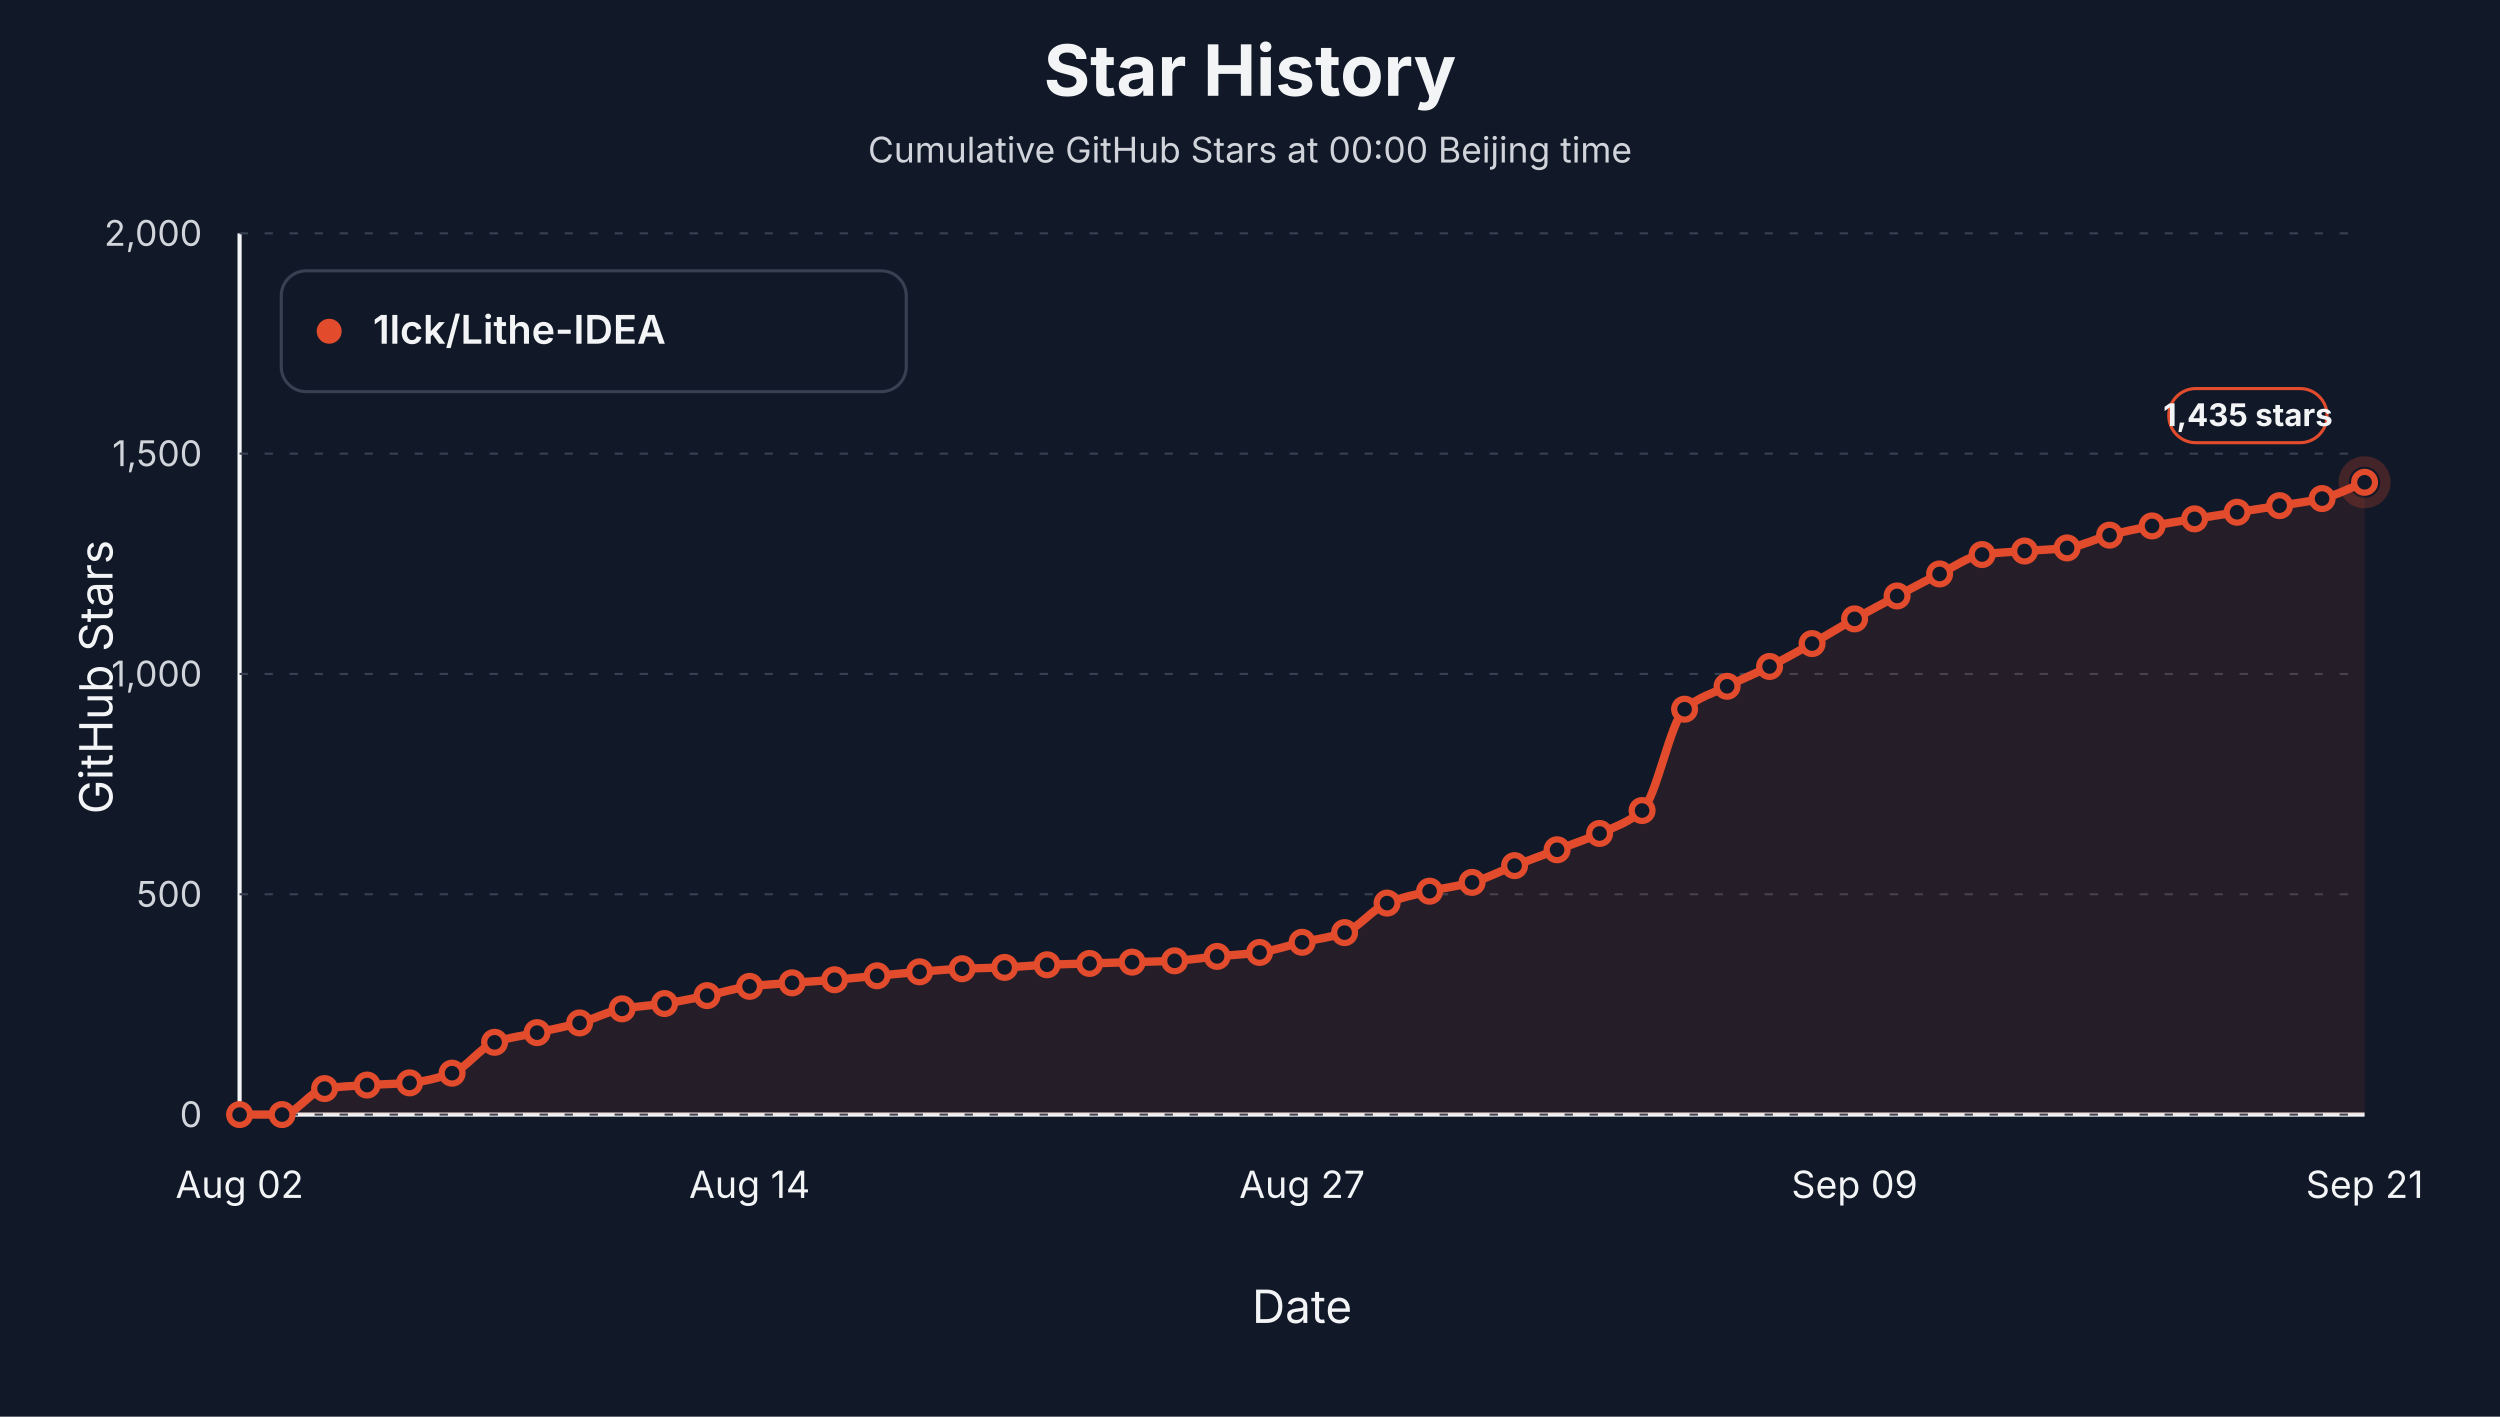
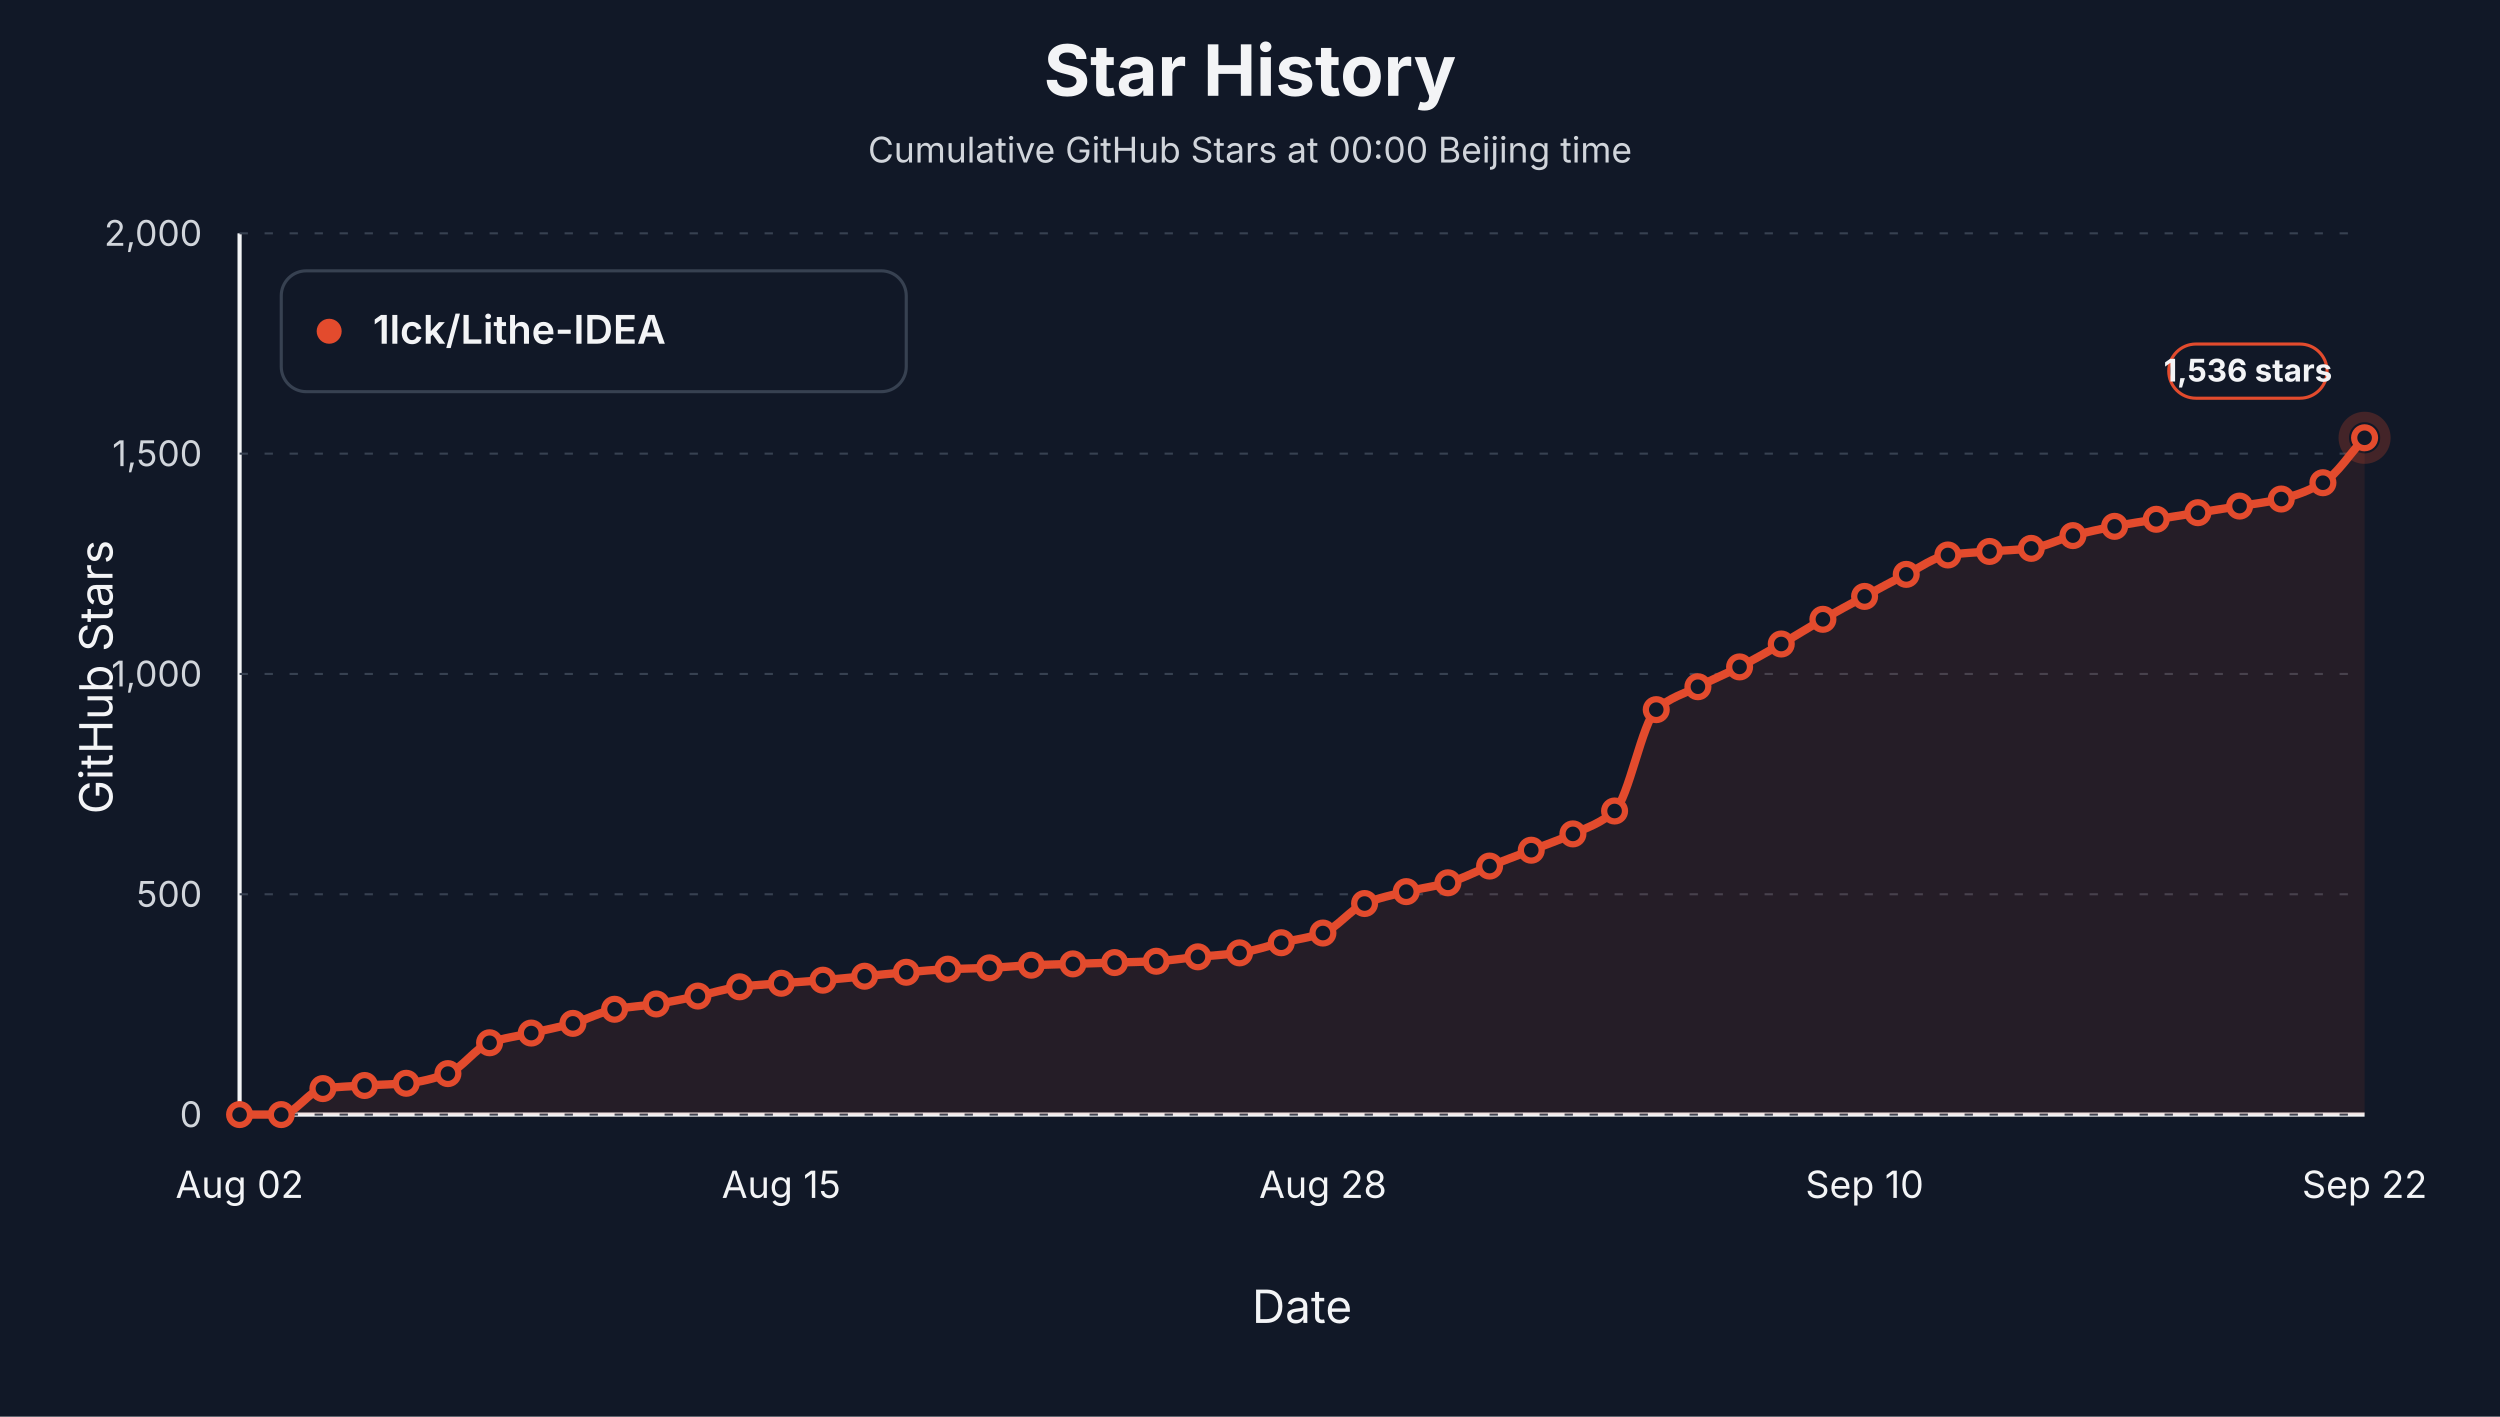
<svg xmlns="http://www.w3.org/2000/svg" viewBox="0 0 1200 680" role="img" aria-label="Star history at Beijing midnight for 1lck/Lithe-IDEA">
  <style>text { font-family: -apple-system, BlinkMacSystemFont, "Segoe UI", sans-serif; letter-spacing: 0; }</style>
  <rect width="1200" height="680" fill="#111827" />
  <text x="600.00" y="46.00" text-anchor="middle" font-size="34" font-weight="700" fill="#f3f4f6">Star History</text>
  <text x="600.00" y="78.00" text-anchor="middle" font-size="17" fill="#d1d5db">Cumulative GitHub Stars at 00:00 Beijing time</text>
  <line x1="115" y1="535" x2="1135" y2="535" stroke="#f3f4f6" stroke-width="2" />
  <line x1="115" y1="112" x2="115" y2="535" stroke="#f3f4f6" stroke-width="2" />
  <text x="54.00" y="325.00" text-anchor="middle" transform="rotate(-90 54 325)" font-size="22" fill="#f3f4f6">GitHub Stars</text>
  <text x="625.00" y="635.00" text-anchor="middle" font-size="22" fill="#f3f4f6">Date</text>
  <line x1="115" y1="535.00" x2="1135" y2="535.00" stroke="#374151" stroke-width="1" stroke-dasharray="4 8" />
  <text x="97.00" y="541.00" text-anchor="end" font-size="17" fill="#d1d5db">0</text>
  <line x1="115" y1="429.25" x2="1135" y2="429.25" stroke="#374151" stroke-width="1" stroke-dasharray="4 8" />
  <text x="97.00" y="435.25" text-anchor="end" font-size="17" fill="#d1d5db">500</text>
  <line x1="115" y1="323.50" x2="1135" y2="323.50" stroke="#374151" stroke-width="1" stroke-dasharray="4 8" />
  <text x="97.00" y="329.50" text-anchor="end" font-size="17" fill="#d1d5db">1,000</text>
  <line x1="115" y1="217.75" x2="1135" y2="217.75" stroke="#374151" stroke-width="1" stroke-dasharray="4 8" />
  <text x="97.00" y="223.75" text-anchor="end" font-size="17" fill="#d1d5db">1,500</text>
  <line x1="115" y1="112.00" x2="1135" y2="112.00" stroke="#374151" stroke-width="1" stroke-dasharray="4 8" />
  <text x="97.00" y="118.00" text-anchor="end" font-size="17" fill="#d1d5db">2,000</text>
  <text x="115.00" y="575.00" text-anchor="middle" font-size="18" fill="#f3f4f6">Aug 02</text>
-   <text x="359.80" y="575.00" text-anchor="middle" font-size="18" fill="#f3f4f6">Aug 14</text>
-   <text x="625.00" y="575.00" text-anchor="middle" font-size="18" fill="#f3f4f6">Aug 27</text>
-   <text x="890.20" y="575.00" text-anchor="middle" font-size="18" fill="#f3f4f6">Sep 09</text>
-   <text x="1135.00" y="575.00" text-anchor="middle" font-size="18" fill="#f3f4f6">Sep 21</text>
-   <path d="M 115.00,535.00 L 115.00,535.00 C 121.80,535.00 128.60,535.00 135.40,535.00 C 142.20,535.00 149.00,523.51 155.80,522.52 C 162.60,521.53 169.40,521.26 176.20,520.83 C 183.00,520.40 189.80,520.35 196.60,519.77 C 203.40,519.20 210.20,517.48 217.00,515.12 C 223.80,512.76 230.60,502.67 237.40,500.31 C 244.20,497.95 251.00,497.21 257.80,495.66 C 264.60,494.11 271.40,492.85 278.20,491.01 C 285.00,489.17 291.80,485.47 298.60,484.24 C 305.40,483.01 312.20,482.72 319.00,481.70 C 325.80,480.69 332.60,479.26 339.40,477.89 C 346.20,476.53 353.00,474.27 359.80,473.45 C 366.60,472.64 373.40,472.29 380.20,471.76 C 387.00,471.24 393.80,470.84 400.60,470.28 C 407.40,469.73 414.20,469.01 421.00,468.38 C 427.80,467.74 434.60,467.03 441.40,466.47 C 448.20,465.92 455.00,465.29 461.80,464.99 C 468.60,464.70 475.40,464.64 482.20,464.36 C 489.00,464.08 495.80,463.37 502.60,463.09 C 509.40,462.81 516.20,462.67 523.00,462.46 C 529.80,462.24 536.60,462.03 543.40,461.82 C 550.20,461.61 557.00,461.51 563.80,461.19 C 570.60,460.86 577.40,459.74 584.20,459.07 C 591.00,458.40 597.80,458.08 604.60,457.17 C 611.40,456.26 618.20,453.89 625.00,452.30 C 631.80,450.72 638.60,449.99 645.40,447.65 C 652.20,445.32 659.00,436.19 665.80,433.48 C 672.60,430.77 679.40,429.39 686.20,427.77 C 693.00,426.15 699.80,425.39 706.60,423.54 C 713.40,421.69 720.20,418.11 727.00,415.50 C 733.80,412.90 740.60,410.46 747.40,407.89 C 754.20,405.32 761.00,403.11 767.80,400.06 C 774.60,397.01 781.40,395.05 788.20,389.06 C 795.00,383.08 801.80,346.40 808.60,340.42 C 815.40,334.44 822.20,332.82 829.00,329.42 C 835.80,326.02 842.60,323.31 849.40,319.90 C 856.20,316.50 863.00,312.71 869.80,308.91 C 876.60,305.10 883.40,300.86 890.20,297.06 C 897.00,293.26 903.80,289.66 910.60,286.06 C 917.40,282.47 924.20,278.79 931.00,275.49 C 937.80,272.19 944.60,267.14 951.40,266.18 C 958.20,265.23 965.00,265.02 971.80,264.49 C 978.60,263.97 985.40,263.81 992.20,263.01 C 999.00,262.22 1005.80,258.59 1012.60,256.88 C 1019.40,255.16 1026.20,253.72 1033.00,252.44 C 1039.80,251.16 1046.60,250.14 1053.40,249.05 C 1060.20,247.96 1067.00,246.94 1073.80,245.88 C 1080.60,244.82 1087.40,243.80 1094.20,242.71 C 1101.00,241.62 1107.80,240.90 1114.60,239.32 C 1121.40,237.75 1128.20,234.11 1135.00,231.50 L 1135.00,535.00 Z" fill="#e34b2d" fill-opacity="0.10" stroke="none" />
-   <path d="M 115.00,535.00 C 121.80,535.00 128.60,535.00 135.40,535.00 C 142.20,535.00 149.00,523.51 155.80,522.52 C 162.60,521.53 169.40,521.26 176.20,520.83 C 183.00,520.40 189.80,520.35 196.60,519.77 C 203.40,519.20 210.20,517.48 217.00,515.12 C 223.80,512.76 230.60,502.67 237.40,500.31 C 244.20,497.95 251.00,497.21 257.80,495.66 C 264.60,494.11 271.40,492.85 278.20,491.01 C 285.00,489.17 291.80,485.47 298.60,484.24 C 305.40,483.01 312.20,482.72 319.00,481.70 C 325.80,480.69 332.60,479.26 339.40,477.89 C 346.20,476.53 353.00,474.27 359.80,473.45 C 366.60,472.64 373.40,472.29 380.20,471.76 C 387.00,471.24 393.80,470.84 400.60,470.28 C 407.40,469.73 414.20,469.01 421.00,468.38 C 427.80,467.74 434.60,467.03 441.40,466.47 C 448.20,465.92 455.00,465.29 461.80,464.99 C 468.60,464.70 475.40,464.64 482.20,464.36 C 489.00,464.08 495.80,463.37 502.60,463.09 C 509.40,462.81 516.20,462.67 523.00,462.46 C 529.80,462.24 536.60,462.03 543.40,461.82 C 550.20,461.61 557.00,461.51 563.80,461.19 C 570.60,460.86 577.40,459.74 584.20,459.07 C 591.00,458.40 597.80,458.08 604.60,457.17 C 611.40,456.26 618.20,453.89 625.00,452.30 C 631.80,450.72 638.60,449.99 645.40,447.65 C 652.20,445.32 659.00,436.19 665.80,433.48 C 672.60,430.77 679.40,429.39 686.20,427.77 C 693.00,426.15 699.80,425.39 706.60,423.54 C 713.40,421.69 720.20,418.11 727.00,415.50 C 733.80,412.90 740.60,410.46 747.40,407.89 C 754.20,405.32 761.00,403.11 767.80,400.06 C 774.60,397.01 781.40,395.05 788.20,389.06 C 795.00,383.08 801.80,346.40 808.60,340.42 C 815.40,334.44 822.20,332.82 829.00,329.42 C 835.80,326.02 842.60,323.31 849.40,319.90 C 856.20,316.50 863.00,312.71 869.80,308.91 C 876.60,305.10 883.40,300.86 890.20,297.06 C 897.00,293.26 903.80,289.66 910.60,286.06 C 917.40,282.47 924.20,278.79 931.00,275.49 C 937.80,272.19 944.60,267.14 951.40,266.18 C 958.20,265.23 965.00,265.02 971.80,264.49 C 978.60,263.97 985.40,263.81 992.20,263.01 C 999.00,262.22 1005.80,258.59 1012.60,256.88 C 1019.40,255.16 1026.20,253.72 1033.00,252.44 C 1039.80,251.16 1046.60,250.14 1053.40,249.05 C 1060.20,247.96 1067.00,246.94 1073.80,245.88 C 1080.60,244.82 1087.40,243.80 1094.20,242.71 C 1101.00,241.62 1107.80,240.90 1114.60,239.32 C 1121.40,237.75 1128.20,234.11 1135.00,231.50" fill="none" stroke="#e34b2d" stroke-width="4" stroke-linejoin="round" stroke-linecap="round" />
+   <text x="375.00" y="575.00" text-anchor="middle" font-size="18" fill="#f3f4f6">Aug 15</text>
+   <text x="635.00" y="575.00" text-anchor="middle" font-size="18" fill="#f3f4f6">Aug 28</text>
+   <text x="895.00" y="575.00" text-anchor="middle" font-size="18" fill="#f3f4f6">Sep 10</text>
+   <text x="1135.00" y="575.00" text-anchor="middle" font-size="18" fill="#f3f4f6">Sep 22</text>
+   <path d="M 115.00,535.00 L 115.00,535.00 C 121.67,535.00 128.33,535.00 135.00,535.00 C 141.67,535.00 148.33,523.40 155.00,522.52 C 161.67,521.64 168.33,521.45 175.00,521.04 C 181.67,520.63 188.33,520.56 195.00,519.98 C 201.67,519.41 208.33,517.69 215.00,515.33 C 221.67,512.97 228.33,502.89 235.00,500.53 C 241.67,498.17 248.33,497.42 255.00,495.87 C 261.67,494.32 268.33,493.06 275.00,491.22 C 281.67,489.38 288.33,485.68 295.00,484.45 C 301.67,483.22 308.33,482.93 315.00,481.91 C 321.67,480.90 328.33,479.47 335.00,478.11 C 341.67,476.74 348.33,474.48 355.00,473.67 C 361.67,472.85 368.33,472.50 375.00,471.97 C 381.67,471.45 388.33,471.05 395.00,470.49 C 401.67,469.94 408.33,469.22 415.00,468.59 C 421.67,467.95 428.33,467.24 435.00,466.69 C 441.67,466.13 448.33,465.50 455.00,465.20 C 461.67,464.91 468.33,464.85 475.00,464.57 C 481.67,464.29 488.33,463.58 495.00,463.30 C 501.67,463.02 508.33,462.88 515.00,462.67 C 521.67,462.46 528.33,462.24 535.00,462.03 C 541.67,461.82 548.33,461.72 555.00,461.40 C 561.67,461.07 568.33,459.95 575.00,459.28 C 581.67,458.62 588.33,458.29 595.00,457.38 C 601.67,456.47 608.33,454.10 615.00,452.51 C 621.67,450.93 628.33,450.20 635.00,447.86 C 641.67,445.53 648.33,436.41 655.00,433.69 C 661.67,430.98 668.33,429.60 675.00,427.98 C 681.67,426.36 688.33,425.60 695.00,423.75 C 701.67,421.90 708.33,418.32 715.00,415.71 C 721.67,413.11 728.33,410.67 735.00,408.10 C 741.67,405.53 748.33,403.32 755.00,400.27 C 761.67,397.23 768.33,395.26 775.00,389.28 C 781.67,383.30 788.33,346.61 795.00,340.63 C 801.67,334.65 808.33,333.03 815.00,329.63 C 821.67,326.23 828.33,323.52 835.00,320.12 C 841.67,316.71 848.33,312.92 855.00,309.12 C 861.67,305.32 868.33,301.08 875.00,297.27 C 881.67,293.47 888.33,289.87 895.00,286.28 C 901.67,282.68 908.33,279.00 915.00,275.70 C 921.67,272.40 928.33,267.35 935.00,266.39 C 941.67,265.44 948.33,265.23 955.00,264.70 C 961.67,264.18 968.33,264.02 975.00,263.22 C 981.67,262.43 988.33,258.81 995.00,257.09 C 1001.67,255.37 1008.33,253.93 1015.00,252.65 C 1021.67,251.37 1028.33,250.36 1035.00,249.26 C 1041.67,248.17 1048.33,247.15 1055.00,246.09 C 1061.67,245.03 1068.33,244.01 1075.00,242.92 C 1081.67,241.83 1088.33,241.11 1095.00,239.53 C 1101.67,237.96 1108.33,235.54 1115.00,231.71 C 1121.67,227.88 1128.33,217.33 1135.00,210.14 L 1135.00,535.00 Z" fill="#e34b2d" fill-opacity="0.10" stroke="none" />
+   <path d="M 115.00,535.00 C 121.67,535.00 128.33,535.00 135.00,535.00 C 141.67,535.00 148.33,523.40 155.00,522.52 C 161.67,521.64 168.33,521.45 175.00,521.04 C 181.67,520.63 188.33,520.56 195.00,519.98 C 201.67,519.41 208.33,517.69 215.00,515.33 C 221.67,512.97 228.33,502.89 235.00,500.53 C 241.67,498.17 248.33,497.42 255.00,495.87 C 261.67,494.32 268.33,493.06 275.00,491.22 C 281.67,489.38 288.33,485.68 295.00,484.45 C 301.67,483.22 308.33,482.93 315.00,481.91 C 321.67,480.90 328.33,479.47 335.00,478.11 C 341.67,476.74 348.33,474.48 355.00,473.67 C 361.67,472.85 368.33,472.50 375.00,471.97 C 381.67,471.45 388.33,471.05 395.00,470.49 C 401.67,469.94 408.33,469.22 415.00,468.59 C 421.67,467.95 428.33,467.24 435.00,466.69 C 441.67,466.13 448.33,465.50 455.00,465.20 C 461.67,464.91 468.33,464.85 475.00,464.57 C 481.67,464.29 488.33,463.58 495.00,463.30 C 501.67,463.02 508.33,462.88 515.00,462.67 C 521.67,462.46 528.33,462.24 535.00,462.03 C 541.67,461.82 548.33,461.72 555.00,461.40 C 561.67,461.07 568.33,459.95 575.00,459.28 C 581.67,458.62 588.33,458.29 595.00,457.38 C 601.67,456.47 608.33,454.10 615.00,452.51 C 621.67,450.93 628.33,450.20 635.00,447.86 C 641.67,445.53 648.33,436.41 655.00,433.69 C 661.67,430.98 668.33,429.60 675.00,427.98 C 681.67,426.36 688.33,425.60 695.00,423.75 C 701.67,421.90 708.33,418.32 715.00,415.71 C 721.67,413.11 728.33,410.67 735.00,408.10 C 741.67,405.53 748.33,403.32 755.00,400.27 C 761.67,397.23 768.33,395.26 775.00,389.28 C 781.67,383.30 788.33,346.61 795.00,340.63 C 801.67,334.65 808.33,333.03 815.00,329.63 C 821.67,326.23 828.33,323.52 835.00,320.12 C 841.67,316.71 848.33,312.92 855.00,309.12 C 861.67,305.32 868.33,301.08 875.00,297.27 C 881.67,293.47 888.33,289.87 895.00,286.28 C 901.67,282.68 908.33,279.00 915.00,275.70 C 921.67,272.40 928.33,267.35 935.00,266.39 C 941.67,265.44 948.33,265.23 955.00,264.70 C 961.67,264.18 968.33,264.02 975.00,263.22 C 981.67,262.43 988.33,258.81 995.00,257.09 C 1001.67,255.37 1008.33,253.93 1015.00,252.65 C 1021.67,251.37 1028.33,250.36 1035.00,249.26 C 1041.67,248.17 1048.33,247.15 1055.00,246.09 C 1061.67,245.03 1068.33,244.01 1075.00,242.92 C 1081.67,241.83 1088.33,241.11 1095.00,239.53 C 1101.67,237.96 1108.33,235.54 1115.00,231.71 C 1121.67,227.88 1128.33,217.33 1135.00,210.14" fill="none" stroke="#e34b2d" stroke-width="4" stroke-linejoin="round" stroke-linecap="round" />
  <circle cx="115.00" cy="535.00" r="5" fill="#111827" stroke="#e34b2d" stroke-width="3" />
-   <circle cx="135.40" cy="535.00" r="5" fill="#111827" stroke="#e34b2d" stroke-width="3" />
-   <circle cx="155.80" cy="522.52" r="5" fill="#111827" stroke="#e34b2d" stroke-width="3" />
-   <circle cx="176.20" cy="520.83" r="5" fill="#111827" stroke="#e34b2d" stroke-width="3" />
-   <circle cx="196.60" cy="519.77" r="5" fill="#111827" stroke="#e34b2d" stroke-width="3" />
-   <circle cx="217.00" cy="515.12" r="5" fill="#111827" stroke="#e34b2d" stroke-width="3" />
-   <circle cx="237.40" cy="500.31" r="5" fill="#111827" stroke="#e34b2d" stroke-width="3" />
-   <circle cx="257.80" cy="495.66" r="5" fill="#111827" stroke="#e34b2d" stroke-width="3" />
-   <circle cx="278.20" cy="491.01" r="5" fill="#111827" stroke="#e34b2d" stroke-width="3" />
-   <circle cx="298.60" cy="484.24" r="5" fill="#111827" stroke="#e34b2d" stroke-width="3" />
-   <circle cx="319.00" cy="481.70" r="5" fill="#111827" stroke="#e34b2d" stroke-width="3" />
-   <circle cx="339.40" cy="477.89" r="5" fill="#111827" stroke="#e34b2d" stroke-width="3" />
-   <circle cx="359.80" cy="473.45" r="5" fill="#111827" stroke="#e34b2d" stroke-width="3" />
-   <circle cx="380.20" cy="471.76" r="5" fill="#111827" stroke="#e34b2d" stroke-width="3" />
-   <circle cx="400.60" cy="470.28" r="5" fill="#111827" stroke="#e34b2d" stroke-width="3" />
-   <circle cx="421.00" cy="468.38" r="5" fill="#111827" stroke="#e34b2d" stroke-width="3" />
-   <circle cx="441.40" cy="466.47" r="5" fill="#111827" stroke="#e34b2d" stroke-width="3" />
-   <circle cx="461.80" cy="464.99" r="5" fill="#111827" stroke="#e34b2d" stroke-width="3" />
-   <circle cx="482.20" cy="464.36" r="5" fill="#111827" stroke="#e34b2d" stroke-width="3" />
-   <circle cx="502.60" cy="463.09" r="5" fill="#111827" stroke="#e34b2d" stroke-width="3" />
-   <circle cx="523.00" cy="462.46" r="5" fill="#111827" stroke="#e34b2d" stroke-width="3" />
-   <circle cx="543.40" cy="461.82" r="5" fill="#111827" stroke="#e34b2d" stroke-width="3" />
-   <circle cx="563.80" cy="461.19" r="5" fill="#111827" stroke="#e34b2d" stroke-width="3" />
-   <circle cx="584.20" cy="459.07" r="5" fill="#111827" stroke="#e34b2d" stroke-width="3" />
-   <circle cx="604.60" cy="457.17" r="5" fill="#111827" stroke="#e34b2d" stroke-width="3" />
-   <circle cx="625.00" cy="452.30" r="5" fill="#111827" stroke="#e34b2d" stroke-width="3" />
-   <circle cx="645.40" cy="447.65" r="5" fill="#111827" stroke="#e34b2d" stroke-width="3" />
-   <circle cx="665.80" cy="433.48" r="5" fill="#111827" stroke="#e34b2d" stroke-width="3" />
-   <circle cx="686.20" cy="427.77" r="5" fill="#111827" stroke="#e34b2d" stroke-width="3" />
-   <circle cx="706.60" cy="423.54" r="5" fill="#111827" stroke="#e34b2d" stroke-width="3" />
-   <circle cx="727.00" cy="415.50" r="5" fill="#111827" stroke="#e34b2d" stroke-width="3" />
-   <circle cx="747.40" cy="407.89" r="5" fill="#111827" stroke="#e34b2d" stroke-width="3" />
-   <circle cx="767.80" cy="400.06" r="5" fill="#111827" stroke="#e34b2d" stroke-width="3" />
-   <circle cx="788.20" cy="389.06" r="5" fill="#111827" stroke="#e34b2d" stroke-width="3" />
-   <circle cx="808.60" cy="340.42" r="5" fill="#111827" stroke="#e34b2d" stroke-width="3" />
-   <circle cx="829.00" cy="329.42" r="5" fill="#111827" stroke="#e34b2d" stroke-width="3" />
-   <circle cx="849.40" cy="319.90" r="5" fill="#111827" stroke="#e34b2d" stroke-width="3" />
-   <circle cx="869.80" cy="308.91" r="5" fill="#111827" stroke="#e34b2d" stroke-width="3" />
-   <circle cx="890.20" cy="297.06" r="5" fill="#111827" stroke="#e34b2d" stroke-width="3" />
-   <circle cx="910.60" cy="286.06" r="5" fill="#111827" stroke="#e34b2d" stroke-width="3" />
-   <circle cx="931.00" cy="275.49" r="5" fill="#111827" stroke="#e34b2d" stroke-width="3" />
-   <circle cx="951.40" cy="266.18" r="5" fill="#111827" stroke="#e34b2d" stroke-width="3" />
-   <circle cx="971.80" cy="264.49" r="5" fill="#111827" stroke="#e34b2d" stroke-width="3" />
-   <circle cx="992.20" cy="263.01" r="5" fill="#111827" stroke="#e34b2d" stroke-width="3" />
-   <circle cx="1012.60" cy="256.88" r="5" fill="#111827" stroke="#e34b2d" stroke-width="3" />
-   <circle cx="1033.00" cy="252.44" r="5" fill="#111827" stroke="#e34b2d" stroke-width="3" />
-   <circle cx="1053.40" cy="249.05" r="5" fill="#111827" stroke="#e34b2d" stroke-width="3" />
-   <circle cx="1073.80" cy="245.88" r="5" fill="#111827" stroke="#e34b2d" stroke-width="3" />
-   <circle cx="1094.20" cy="242.71" r="5" fill="#111827" stroke="#e34b2d" stroke-width="3" />
-   <circle cx="1114.60" cy="239.32" r="5" fill="#111827" stroke="#e34b2d" stroke-width="3" />
-   <circle cx="1135.00" cy="231.50" r="5" fill="#111827" stroke="#e34b2d" stroke-width="3" />
-   <circle cx="1135.00" cy="231.50" r="10" fill="none" stroke="#e34b2d" stroke-opacity="0.24" stroke-width="5" />
-   <rect x="1041.00" y="186.50" width="76" height="26" rx="13" fill="#111827" stroke="#e34b2d" stroke-width="1.5" />
-   <text x="1079.00" y="204.50" text-anchor="middle" font-size="15" font-weight="700" fill="#f3f4f6">1,435 stars</text>
+   <circle cx="135.00" cy="535.00" r="5" fill="#111827" stroke="#e34b2d" stroke-width="3" />
+   <circle cx="155.00" cy="522.52" r="5" fill="#111827" stroke="#e34b2d" stroke-width="3" />
+   <circle cx="175.00" cy="521.04" r="5" fill="#111827" stroke="#e34b2d" stroke-width="3" />
+   <circle cx="195.00" cy="519.98" r="5" fill="#111827" stroke="#e34b2d" stroke-width="3" />
+   <circle cx="215.00" cy="515.33" r="5" fill="#111827" stroke="#e34b2d" stroke-width="3" />
+   <circle cx="235.00" cy="500.53" r="5" fill="#111827" stroke="#e34b2d" stroke-width="3" />
+   <circle cx="255.00" cy="495.87" r="5" fill="#111827" stroke="#e34b2d" stroke-width="3" />
+   <circle cx="275.00" cy="491.22" r="5" fill="#111827" stroke="#e34b2d" stroke-width="3" />
+   <circle cx="295.00" cy="484.45" r="5" fill="#111827" stroke="#e34b2d" stroke-width="3" />
+   <circle cx="315.00" cy="481.91" r="5" fill="#111827" stroke="#e34b2d" stroke-width="3" />
+   <circle cx="335.00" cy="478.11" r="5" fill="#111827" stroke="#e34b2d" stroke-width="3" />
+   <circle cx="355.00" cy="473.67" r="5" fill="#111827" stroke="#e34b2d" stroke-width="3" />
+   <circle cx="375.00" cy="471.97" r="5" fill="#111827" stroke="#e34b2d" stroke-width="3" />
+   <circle cx="395.00" cy="470.49" r="5" fill="#111827" stroke="#e34b2d" stroke-width="3" />
+   <circle cx="415.00" cy="468.59" r="5" fill="#111827" stroke="#e34b2d" stroke-width="3" />
+   <circle cx="435.00" cy="466.69" r="5" fill="#111827" stroke="#e34b2d" stroke-width="3" />
+   <circle cx="455.00" cy="465.20" r="5" fill="#111827" stroke="#e34b2d" stroke-width="3" />
+   <circle cx="475.00" cy="464.57" r="5" fill="#111827" stroke="#e34b2d" stroke-width="3" />
+   <circle cx="495.00" cy="463.30" r="5" fill="#111827" stroke="#e34b2d" stroke-width="3" />
+   <circle cx="515.00" cy="462.67" r="5" fill="#111827" stroke="#e34b2d" stroke-width="3" />
+   <circle cx="535.00" cy="462.03" r="5" fill="#111827" stroke="#e34b2d" stroke-width="3" />
+   <circle cx="555.00" cy="461.40" r="5" fill="#111827" stroke="#e34b2d" stroke-width="3" />
+   <circle cx="575.00" cy="459.28" r="5" fill="#111827" stroke="#e34b2d" stroke-width="3" />
+   <circle cx="595.00" cy="457.38" r="5" fill="#111827" stroke="#e34b2d" stroke-width="3" />
+   <circle cx="615.00" cy="452.51" r="5" fill="#111827" stroke="#e34b2d" stroke-width="3" />
+   <circle cx="635.00" cy="447.86" r="5" fill="#111827" stroke="#e34b2d" stroke-width="3" />
+   <circle cx="655.00" cy="433.69" r="5" fill="#111827" stroke="#e34b2d" stroke-width="3" />
+   <circle cx="675.00" cy="427.98" r="5" fill="#111827" stroke="#e34b2d" stroke-width="3" />
+   <circle cx="695.00" cy="423.75" r="5" fill="#111827" stroke="#e34b2d" stroke-width="3" />
+   <circle cx="715.00" cy="415.71" r="5" fill="#111827" stroke="#e34b2d" stroke-width="3" />
+   <circle cx="735.00" cy="408.10" r="5" fill="#111827" stroke="#e34b2d" stroke-width="3" />
+   <circle cx="755.00" cy="400.27" r="5" fill="#111827" stroke="#e34b2d" stroke-width="3" />
+   <circle cx="775.00" cy="389.28" r="5" fill="#111827" stroke="#e34b2d" stroke-width="3" />
+   <circle cx="795.00" cy="340.63" r="5" fill="#111827" stroke="#e34b2d" stroke-width="3" />
+   <circle cx="815.00" cy="329.63" r="5" fill="#111827" stroke="#e34b2d" stroke-width="3" />
+   <circle cx="835.00" cy="320.12" r="5" fill="#111827" stroke="#e34b2d" stroke-width="3" />
+   <circle cx="855.00" cy="309.12" r="5" fill="#111827" stroke="#e34b2d" stroke-width="3" />
+   <circle cx="875.00" cy="297.27" r="5" fill="#111827" stroke="#e34b2d" stroke-width="3" />
+   <circle cx="895.00" cy="286.28" r="5" fill="#111827" stroke="#e34b2d" stroke-width="3" />
+   <circle cx="915.00" cy="275.70" r="5" fill="#111827" stroke="#e34b2d" stroke-width="3" />
+   <circle cx="935.00" cy="266.39" r="5" fill="#111827" stroke="#e34b2d" stroke-width="3" />
+   <circle cx="955.00" cy="264.70" r="5" fill="#111827" stroke="#e34b2d" stroke-width="3" />
+   <circle cx="975.00" cy="263.22" r="5" fill="#111827" stroke="#e34b2d" stroke-width="3" />
+   <circle cx="995.00" cy="257.09" r="5" fill="#111827" stroke="#e34b2d" stroke-width="3" />
+   <circle cx="1015.00" cy="252.65" r="5" fill="#111827" stroke="#e34b2d" stroke-width="3" />
+   <circle cx="1035.00" cy="249.26" r="5" fill="#111827" stroke="#e34b2d" stroke-width="3" />
+   <circle cx="1055.00" cy="246.09" r="5" fill="#111827" stroke="#e34b2d" stroke-width="3" />
+   <circle cx="1075.00" cy="242.92" r="5" fill="#111827" stroke="#e34b2d" stroke-width="3" />
+   <circle cx="1095.00" cy="239.53" r="5" fill="#111827" stroke="#e34b2d" stroke-width="3" />
+   <circle cx="1115.00" cy="231.71" r="5" fill="#111827" stroke="#e34b2d" stroke-width="3" />
+   <circle cx="1135.00" cy="210.14" r="5" fill="#111827" stroke="#e34b2d" stroke-width="3" />
+   <circle cx="1135.00" cy="210.14" r="10" fill="none" stroke="#e34b2d" stroke-opacity="0.24" stroke-width="5" />
+   <rect x="1041.00" y="165.14" width="76" height="26" rx="13" fill="#111827" stroke="#e34b2d" stroke-width="1.5" />
+   <text x="1079.00" y="183.14" text-anchor="middle" font-size="15" font-weight="700" fill="#f3f4f6">1,536 stars</text>
  <rect x="135" y="130" width="300" height="58" rx="12" fill="#111827" stroke="#374151" stroke-width="1.5" />
  <circle cx="158" cy="159" r="6" fill="#e34b2d" />
  <text x="179.00" y="165.00" font-size="19" font-weight="600" fill="#f3f4f6">1lck/Lithe-IDEA</text>
</svg>
